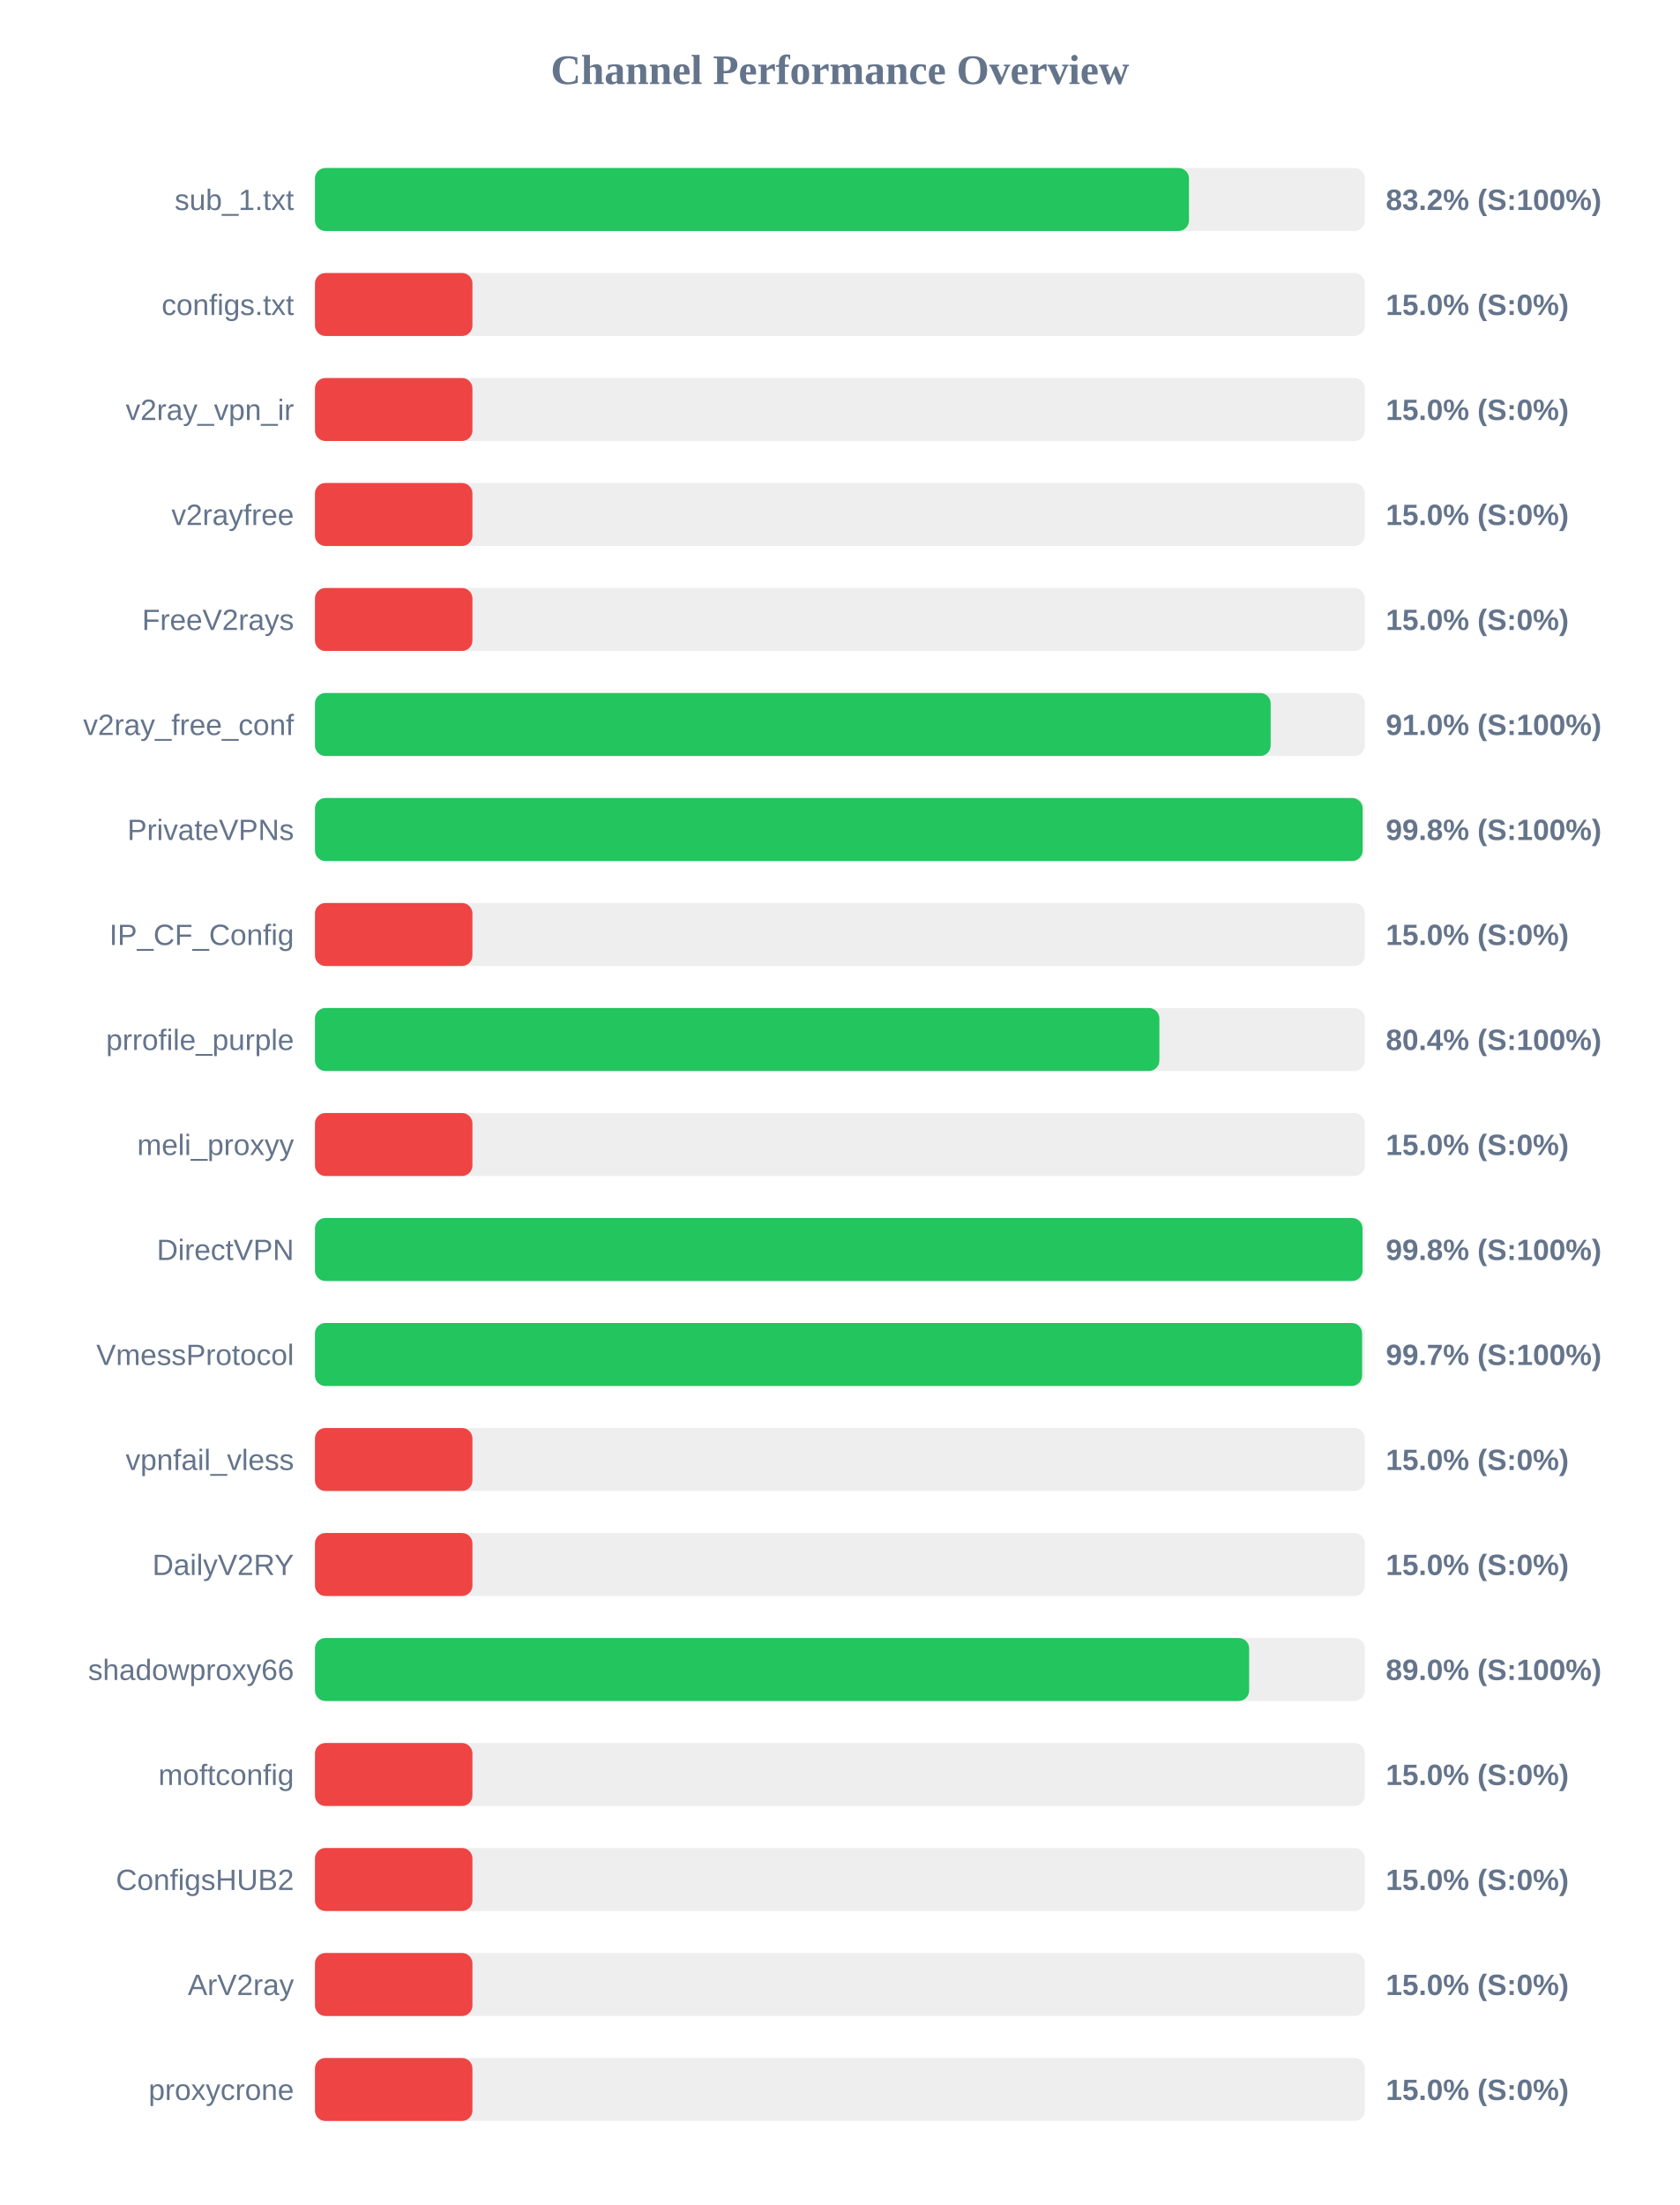
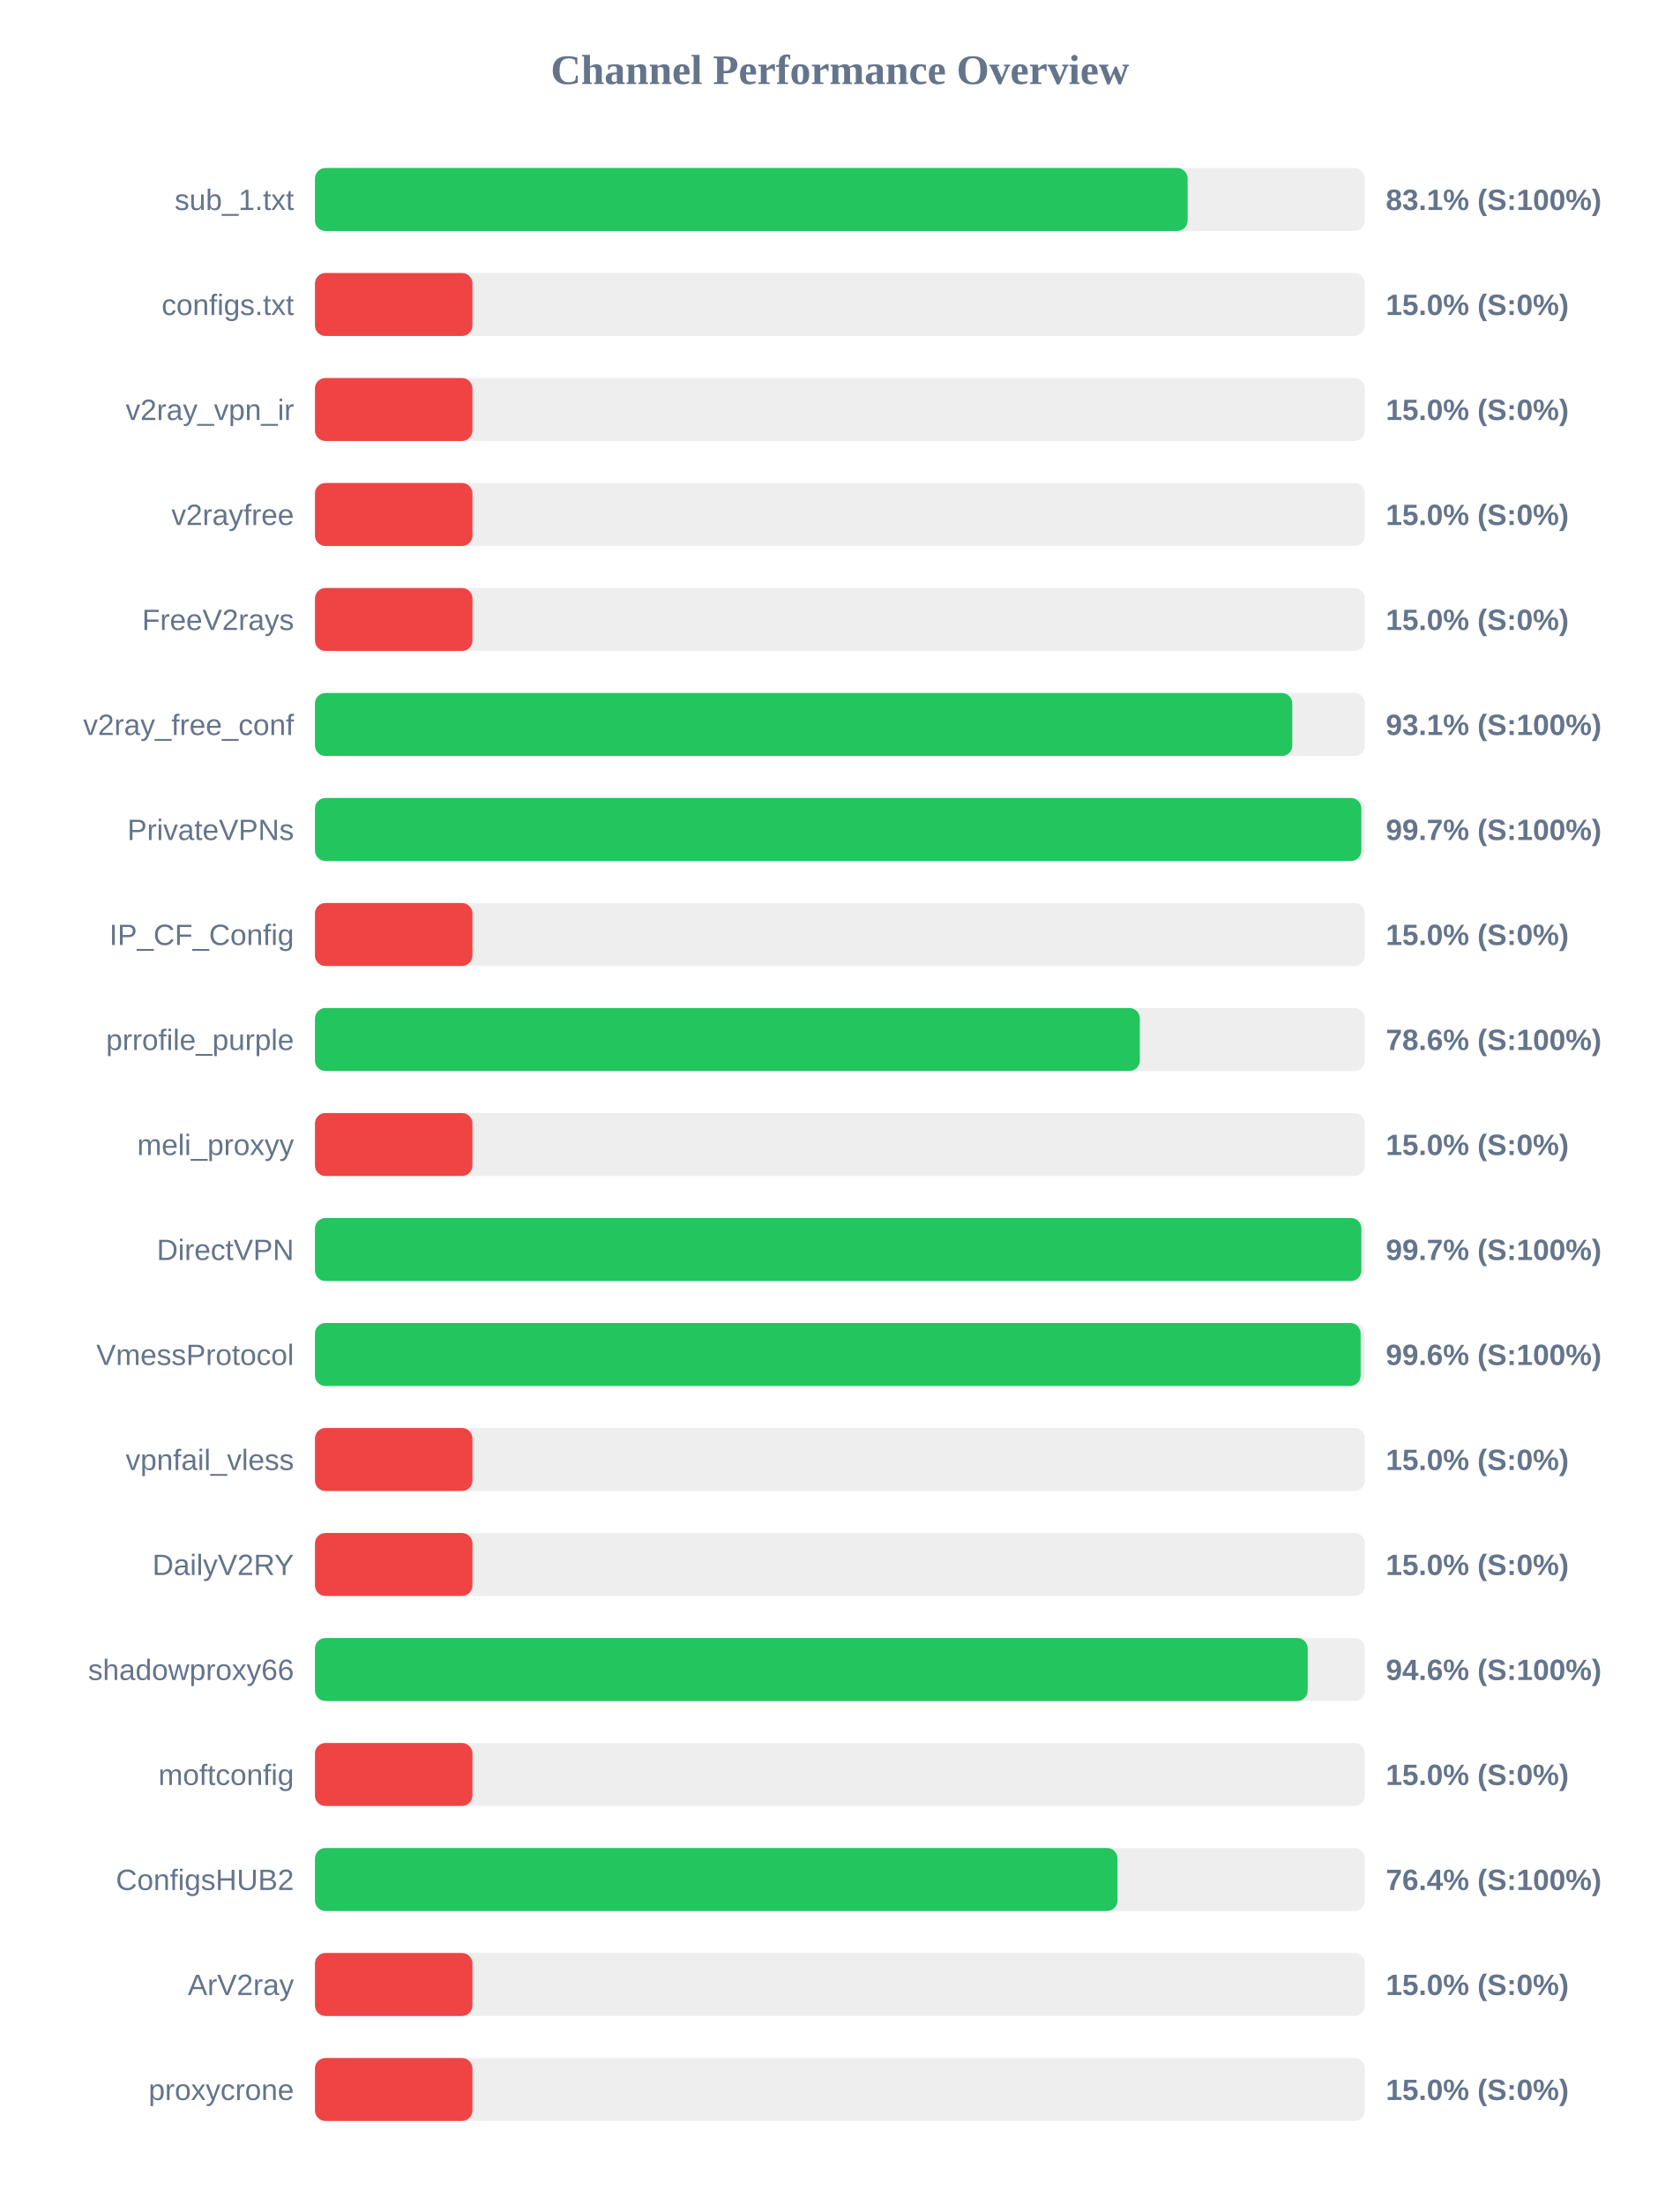
<svg xmlns="http://www.w3.org/2000/svg" width="800" height="1050" version="1.1">
  <style>
        .row { font: 14px Arial; fill: #64748b; }
        .score { font: bold 14px Arial; fill: #64748b; }
    </style>
  <text x="400" y="40" text-anchor="middle" font-size="20px" font-weight="bold" fill="#64748b">Channel Performance Overview</text>
  <rect x="150" y="80" width="500" height="30" fill="#eee" rx="5" />
-   <rect x="150" y="80" width="416.25" height="30" fill="#22c55e" rx="5" />
+   <rect x="150" y="80" width="415.6" height="30" fill="#22c55e" rx="5" />
  <text x="140" y="100" text-anchor="end" class="row">sub_1.txt</text>
-   <text x="660" y="100" text-anchor="start" class="score">83.2% (S:100%)</text>
+   <text x="660" y="100" text-anchor="start" class="score">83.1% (S:100%)</text>
  <rect x="150" y="130" width="500" height="30" fill="#eee" rx="5" />
  <rect x="150" y="130" width="75.0" height="30" fill="#ef4444" rx="5" />
  <text x="140" y="150" text-anchor="end" class="row">configs.txt</text>
  <text x="660" y="150" text-anchor="start" class="score">15.0% (S:0%)</text>
  <rect x="150" y="180" width="500" height="30" fill="#eee" rx="5" />
  <rect x="150" y="180" width="75.0" height="30" fill="#ef4444" rx="5" />
  <text x="140" y="200" text-anchor="end" class="row">v2ray_vpn_ir</text>
  <text x="660" y="200" text-anchor="start" class="score">15.0% (S:0%)</text>
  <rect x="150" y="230" width="500" height="30" fill="#eee" rx="5" />
  <rect x="150" y="230" width="75.0" height="30" fill="#ef4444" rx="5" />
  <text x="140" y="250" text-anchor="end" class="row">v2rayfree</text>
  <text x="660" y="250" text-anchor="start" class="score">15.0% (S:0%)</text>
  <rect x="150" y="280" width="500" height="30" fill="#eee" rx="5" />
  <rect x="150" y="280" width="75.0" height="30" fill="#ef4444" rx="5" />
  <text x="140" y="300" text-anchor="end" class="row">FreeV2rays</text>
  <text x="660" y="300" text-anchor="start" class="score">15.0% (S:0%)</text>
  <rect x="150" y="330" width="500" height="30" fill="#eee" rx="5" />
-   <rect x="150" y="330" width="455.15" height="30" fill="#22c55e" rx="5" />
+   <rect x="150" y="330" width="465.45" height="30" fill="#22c55e" rx="5" />
  <text x="140" y="350" text-anchor="end" class="row">v2ray_free_conf</text>
-   <text x="660" y="350" text-anchor="start" class="score">91.0% (S:100%)</text>
+   <text x="660" y="350" text-anchor="start" class="score">93.1% (S:100%)</text>
  <rect x="150" y="380" width="500" height="30" fill="#eee" rx="5" />
-   <rect x="150" y="380" width="498.95" height="30" fill="#22c55e" rx="5" />
+   <rect x="150" y="380" width="498.35" height="30" fill="#22c55e" rx="5" />
  <text x="140" y="400" text-anchor="end" class="row">PrivateVPNs</text>
-   <text x="660" y="400" text-anchor="start" class="score">99.8% (S:100%)</text>
+   <text x="660" y="400" text-anchor="start" class="score">99.7% (S:100%)</text>
  <rect x="150" y="430" width="500" height="30" fill="#eee" rx="5" />
  <rect x="150" y="430" width="75.0" height="30" fill="#ef4444" rx="5" />
  <text x="140" y="450" text-anchor="end" class="row">IP_CF_Config</text>
  <text x="660" y="450" text-anchor="start" class="score">15.0% (S:0%)</text>
  <rect x="150" y="480" width="500" height="30" fill="#eee" rx="5" />
-   <rect x="150" y="480" width="402.15" height="30" fill="#22c55e" rx="5" />
+   <rect x="150" y="480" width="392.85" height="30" fill="#22c55e" rx="5" />
  <text x="140" y="500" text-anchor="end" class="row">prrofile_purple</text>
-   <text x="660" y="500" text-anchor="start" class="score">80.4% (S:100%)</text>
+   <text x="660" y="500" text-anchor="start" class="score">78.6% (S:100%)</text>
  <rect x="150" y="530" width="500" height="30" fill="#eee" rx="5" />
  <rect x="150" y="530" width="75.0" height="30" fill="#ef4444" rx="5" />
  <text x="140" y="550" text-anchor="end" class="row">meli_proxyy</text>
  <text x="660" y="550" text-anchor="start" class="score">15.0% (S:0%)</text>
  <rect x="150" y="580" width="500" height="30" fill="#eee" rx="5" />
-   <rect x="150" y="580" width="498.9" height="30" fill="#22c55e" rx="5" />
+   <rect x="150" y="580" width="498.35" height="30" fill="#22c55e" rx="5" />
  <text x="140" y="600" text-anchor="end" class="row">DirectVPN</text>
-   <text x="660" y="600" text-anchor="start" class="score">99.8% (S:100%)</text>
+   <text x="660" y="600" text-anchor="start" class="score">99.7% (S:100%)</text>
  <rect x="150" y="630" width="500" height="30" fill="#eee" rx="5" />
-   <rect x="150" y="630" width="498.7" height="30" fill="#22c55e" rx="5" />
+   <rect x="150" y="630" width="498.0" height="30" fill="#22c55e" rx="5" />
  <text x="140" y="650" text-anchor="end" class="row">VmessProtocol</text>
-   <text x="660" y="650" text-anchor="start" class="score">99.7% (S:100%)</text>
+   <text x="660" y="650" text-anchor="start" class="score">99.6% (S:100%)</text>
  <rect x="150" y="680" width="500" height="30" fill="#eee" rx="5" />
  <rect x="150" y="680" width="75.0" height="30" fill="#ef4444" rx="5" />
  <text x="140" y="700" text-anchor="end" class="row">vpnfail_vless</text>
  <text x="660" y="700" text-anchor="start" class="score">15.0% (S:0%)</text>
  <rect x="150" y="730" width="500" height="30" fill="#eee" rx="5" />
  <rect x="150" y="730" width="75.0" height="30" fill="#ef4444" rx="5" />
  <text x="140" y="750" text-anchor="end" class="row">DailyV2RY</text>
  <text x="660" y="750" text-anchor="start" class="score">15.0% (S:0%)</text>
  <rect x="150" y="780" width="500" height="30" fill="#eee" rx="5" />
-   <rect x="150" y="780" width="444.9" height="30" fill="#22c55e" rx="5" />
+   <rect x="150" y="780" width="472.8" height="30" fill="#22c55e" rx="5" />
  <text x="140" y="800" text-anchor="end" class="row">shadowproxy66</text>
-   <text x="660" y="800" text-anchor="start" class="score">89.0% (S:100%)</text>
+   <text x="660" y="800" text-anchor="start" class="score">94.6% (S:100%)</text>
  <rect x="150" y="830" width="500" height="30" fill="#eee" rx="5" />
  <rect x="150" y="830" width="75.0" height="30" fill="#ef4444" rx="5" />
  <text x="140" y="850" text-anchor="end" class="row">moftconfig</text>
  <text x="660" y="850" text-anchor="start" class="score">15.0% (S:0%)</text>
  <rect x="150" y="880" width="500" height="30" fill="#eee" rx="5" />
-   <rect x="150" y="880" width="75.0" height="30" fill="#ef4444" rx="5" />
+   <rect x="150" y="880" width="382.2" height="30" fill="#22c55e" rx="5" />
  <text x="140" y="900" text-anchor="end" class="row">ConfigsHUB2</text>
-   <text x="660" y="900" text-anchor="start" class="score">15.0% (S:0%)</text>
+   <text x="660" y="900" text-anchor="start" class="score">76.4% (S:100%)</text>
  <rect x="150" y="930" width="500" height="30" fill="#eee" rx="5" />
  <rect x="150" y="930" width="75.0" height="30" fill="#ef4444" rx="5" />
  <text x="140" y="950" text-anchor="end" class="row">ArV2ray</text>
  <text x="660" y="950" text-anchor="start" class="score">15.0% (S:0%)</text>
  <rect x="150" y="980" width="500" height="30" fill="#eee" rx="5" />
  <rect x="150" y="980" width="75.0" height="30" fill="#ef4444" rx="5" />
  <text x="140" y="1000" text-anchor="end" class="row">proxycrone</text>
  <text x="660" y="1000" text-anchor="start" class="score">15.0% (S:0%)</text>
</svg>
